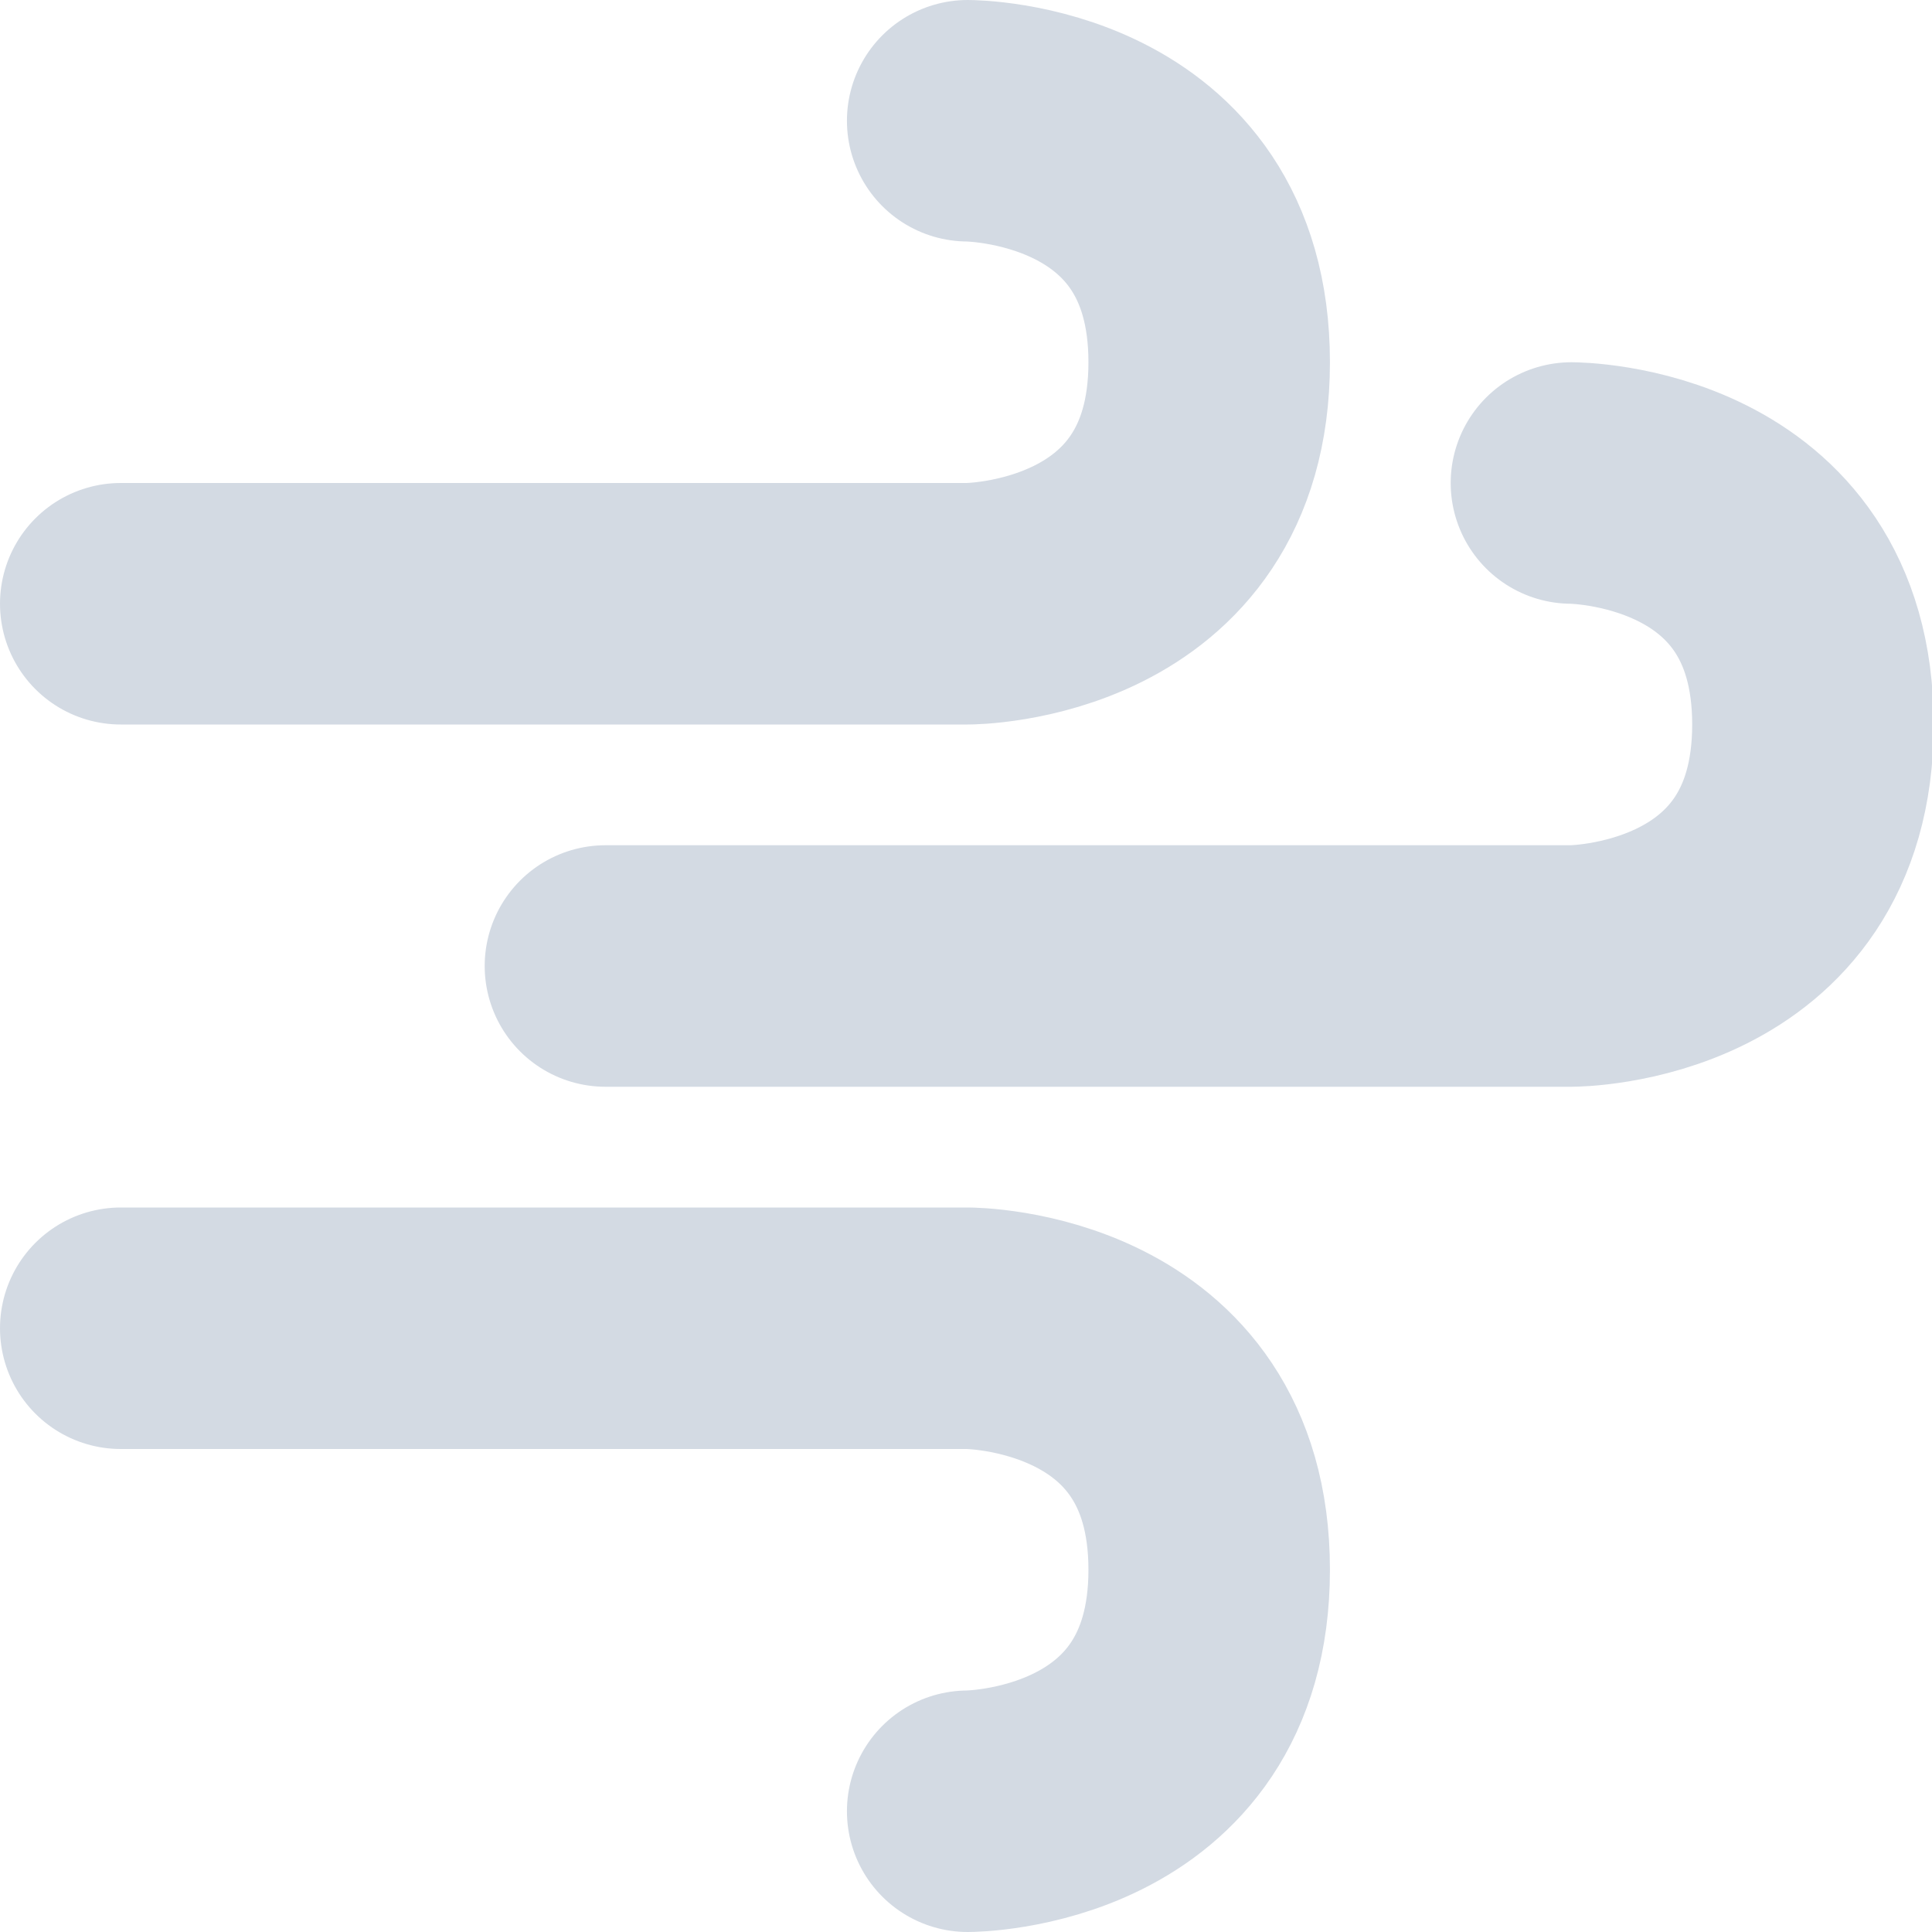
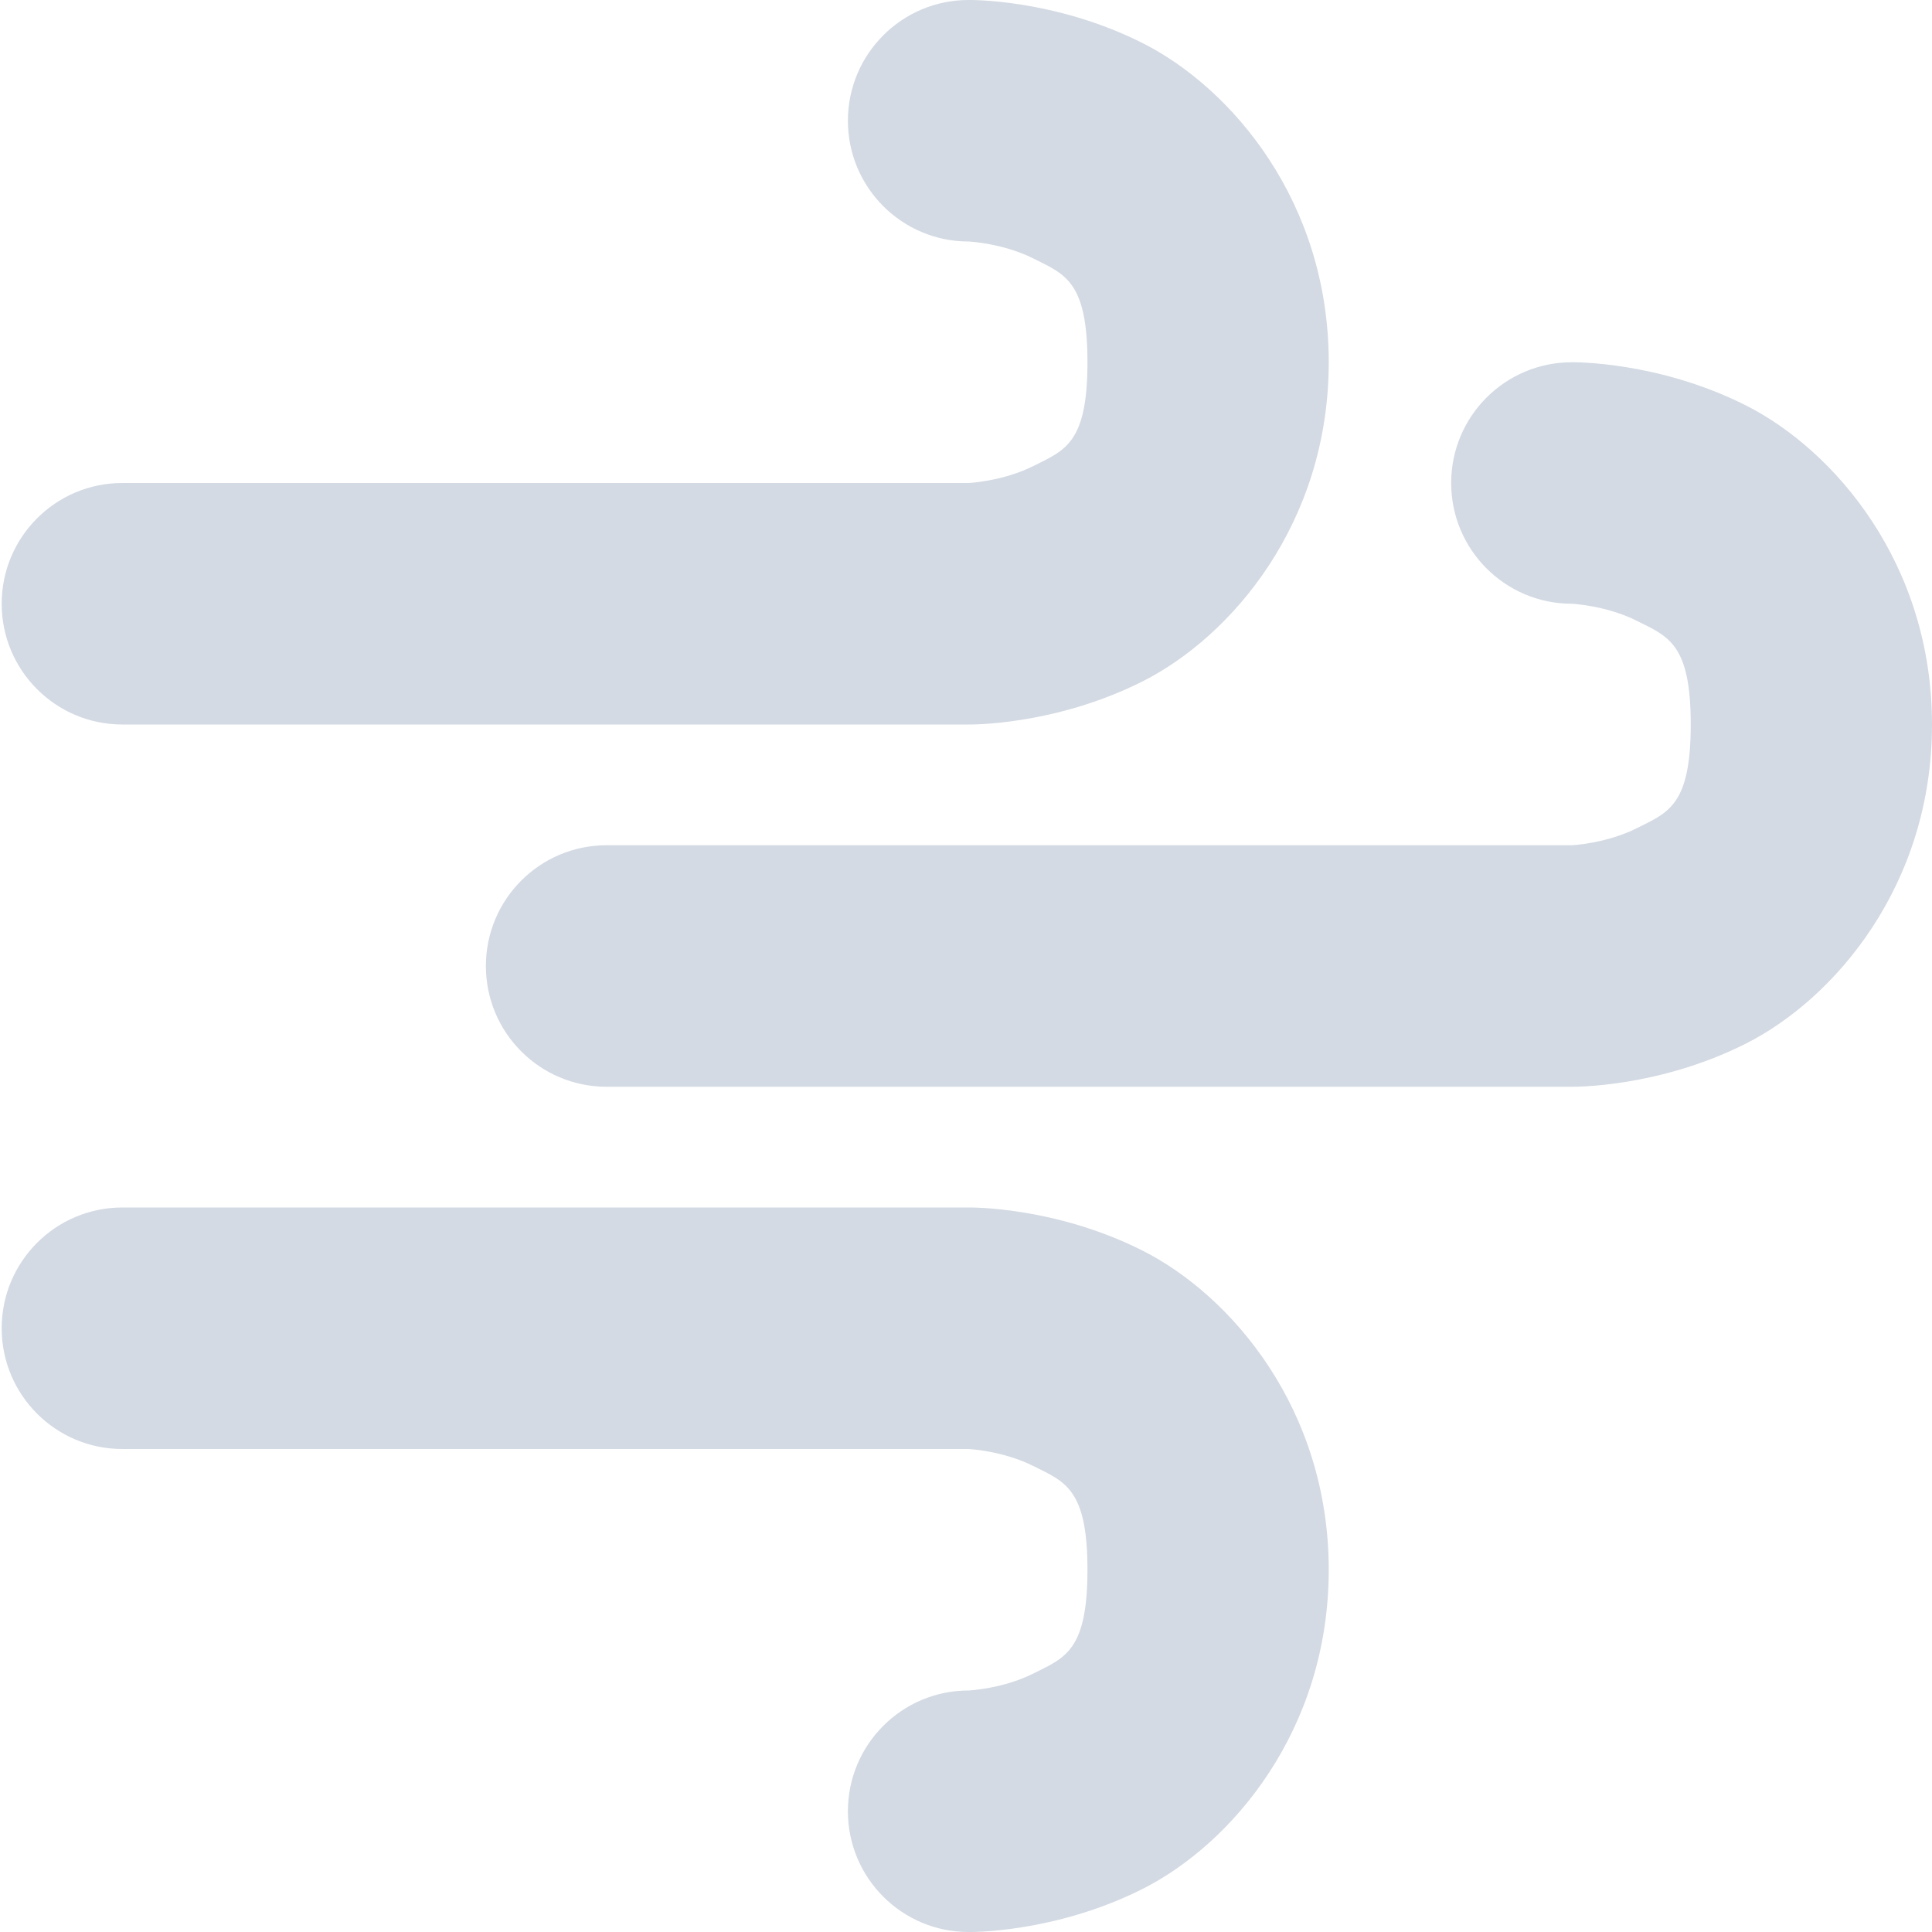
<svg xmlns="http://www.w3.org/2000/svg" width="16" height="16" version="1.1">
  <defs>
    <style id="current-color-scheme" type="text/css">
   .ColorScheme-Text { color:#d3dae3; } .ColorScheme-Highlight { color:#5294e2; }
  </style>
  </defs>
  <g>
-     <path style="fill:none;stroke:currentColor;stroke-width:2;stroke-linecap:round;stroke-linejoin:round" class="ColorScheme-Text" d="m 1,5 7.014,0 c 0,0 2,0 2,-2 0,-2 -2,-2 -2,-2" />
-     <path style="fill:none;stroke:currentColor;stroke-width:2;stroke-linecap:round;stroke-linejoin:round" class="ColorScheme-Text" d="m 5.014,8 8,0 c 0,0 2,0 2,-2 0,-2 -2,-2 -2,-2" />
-     <path style="fill:none;stroke:currentColor;stroke-width:2;stroke-linecap:round;stroke-linejoin:round" class="ColorScheme-Text" d="m 1,11 7.014,0 c 0,0 2,0 2,2 0,2 -2,2 -2,2" />
+     <path style="fill:currentColor" class="ColorScheme-Text" d="m 8.021,0 a 0.999,1 0 1 0 0,2 c 0,0 0.285,0.013 0.542,0.143 C 8.82,2.272 9.006,2.331 9.006,3 c 0,0.669 -0.186,0.728 -0.443,0.857 C 8.306,3.987 8.021,4 8.021,4 L 1.013,4 a 0.999,1 0 1 0 0,2 l 7.007,0 c 0,0 0.707,0.013 1.442,-0.357 C 10.198,5.272 11.004,4.331 11.004,3 11.004,1.669 10.198,0.728 9.463,0.357 8.728,-0.013 8.021,0 8.021,0 Z m 4.996,3 a 0.999,1 0 1 0 0,2 c 0,0 0.285,0.013 0.542,0.143 C 13.816,5.272 14.002,5.331 14.002,6 c 0,0.669 -0.186,0.728 -0.443,0.857 C 13.302,6.987 13.016,7 13.016,7 L 5.023,7 a 0.999,1 0 1 0 0,2 l 7.993,0 c 0,0 0.707,0.013 1.442,-0.357 C 15.193,8.272 16,7.331 16,6 16,4.669 15.193,3.728 14.458,3.357 13.723,2.987 13.016,3 13.016,3 Z M 1.013,10 a 0.999,1 0 1 0 0,2 l 7.007,0 c 0,0 0.285,0.013 0.542,0.143 C 8.82,12.272 9.006,12.331 9.006,13 c 0,0.669 -0.186,0.728 -0.443,0.857 C 8.306,13.987 8.021,14 8.021,14 a 0.999,1 0 1 0 0,2 c 0,0 0.707,0.013 1.442,-0.357 C 10.198,15.272 11.004,14.331 11.004,13 c 0,-1.331 -0.807,-2.272 -1.542,-2.643 C 8.728,9.987 8.021,10 8.021,10 l -7.007,0 z" />
  </g>
</svg>
